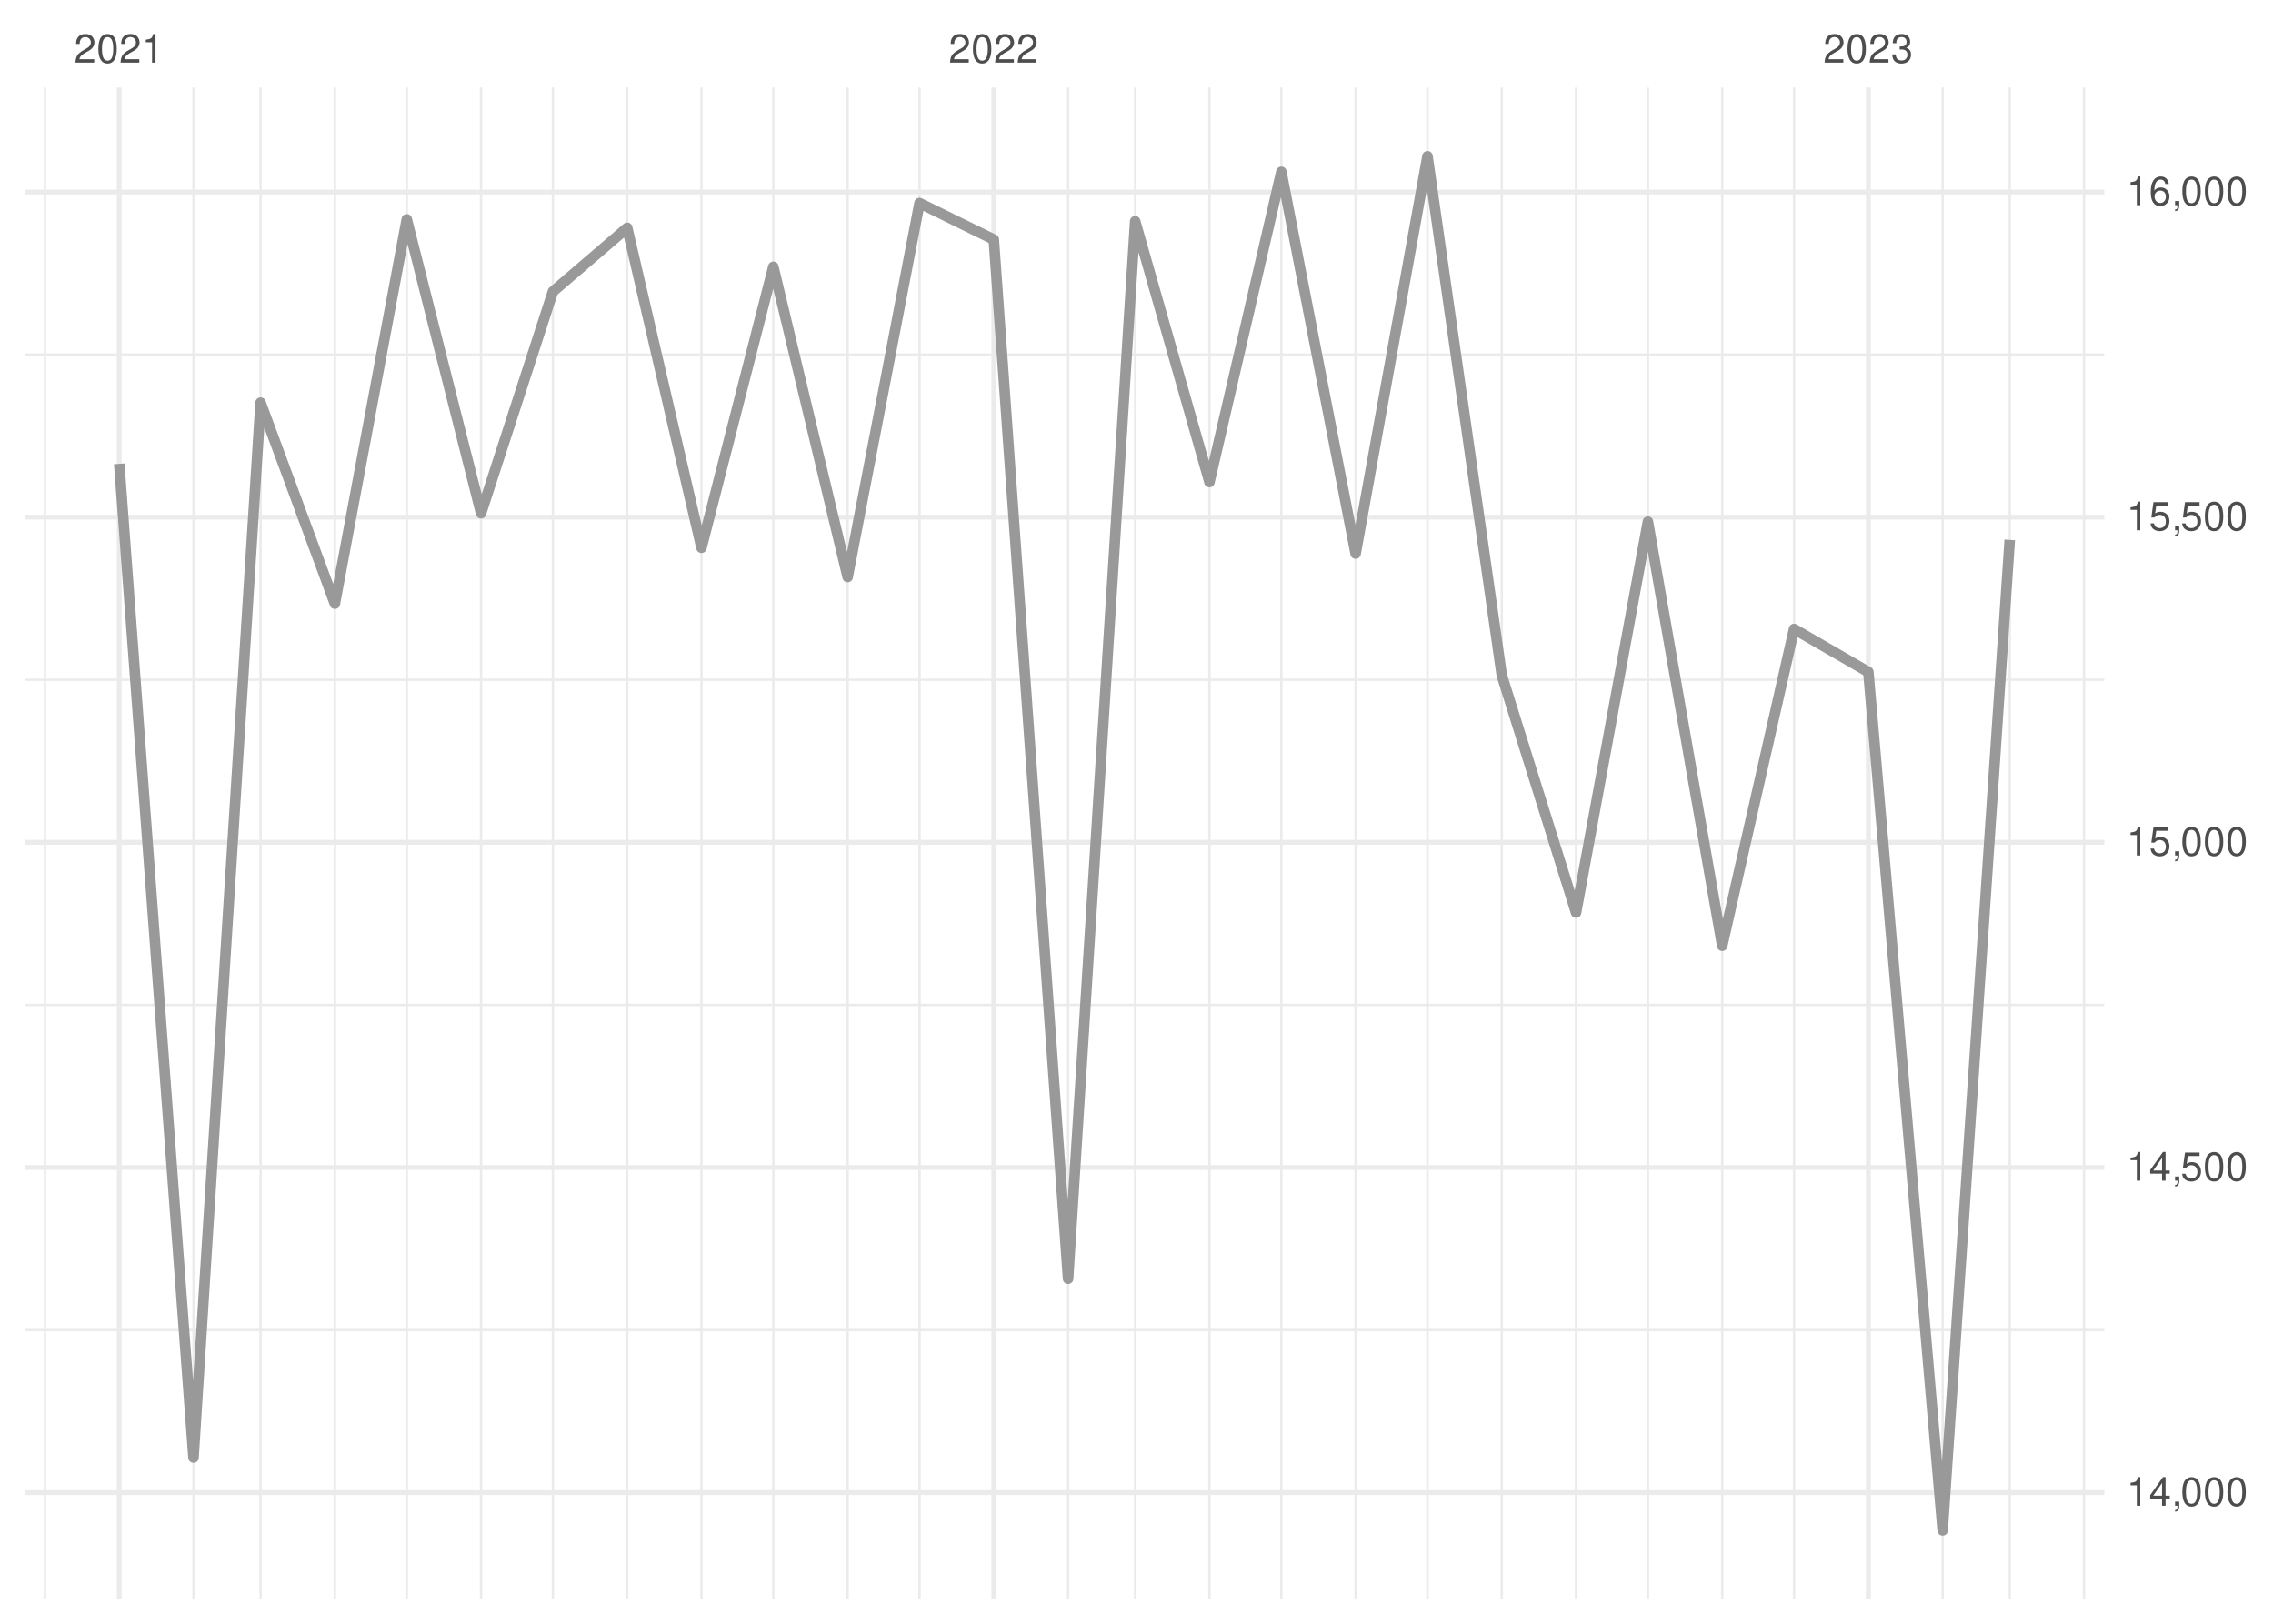
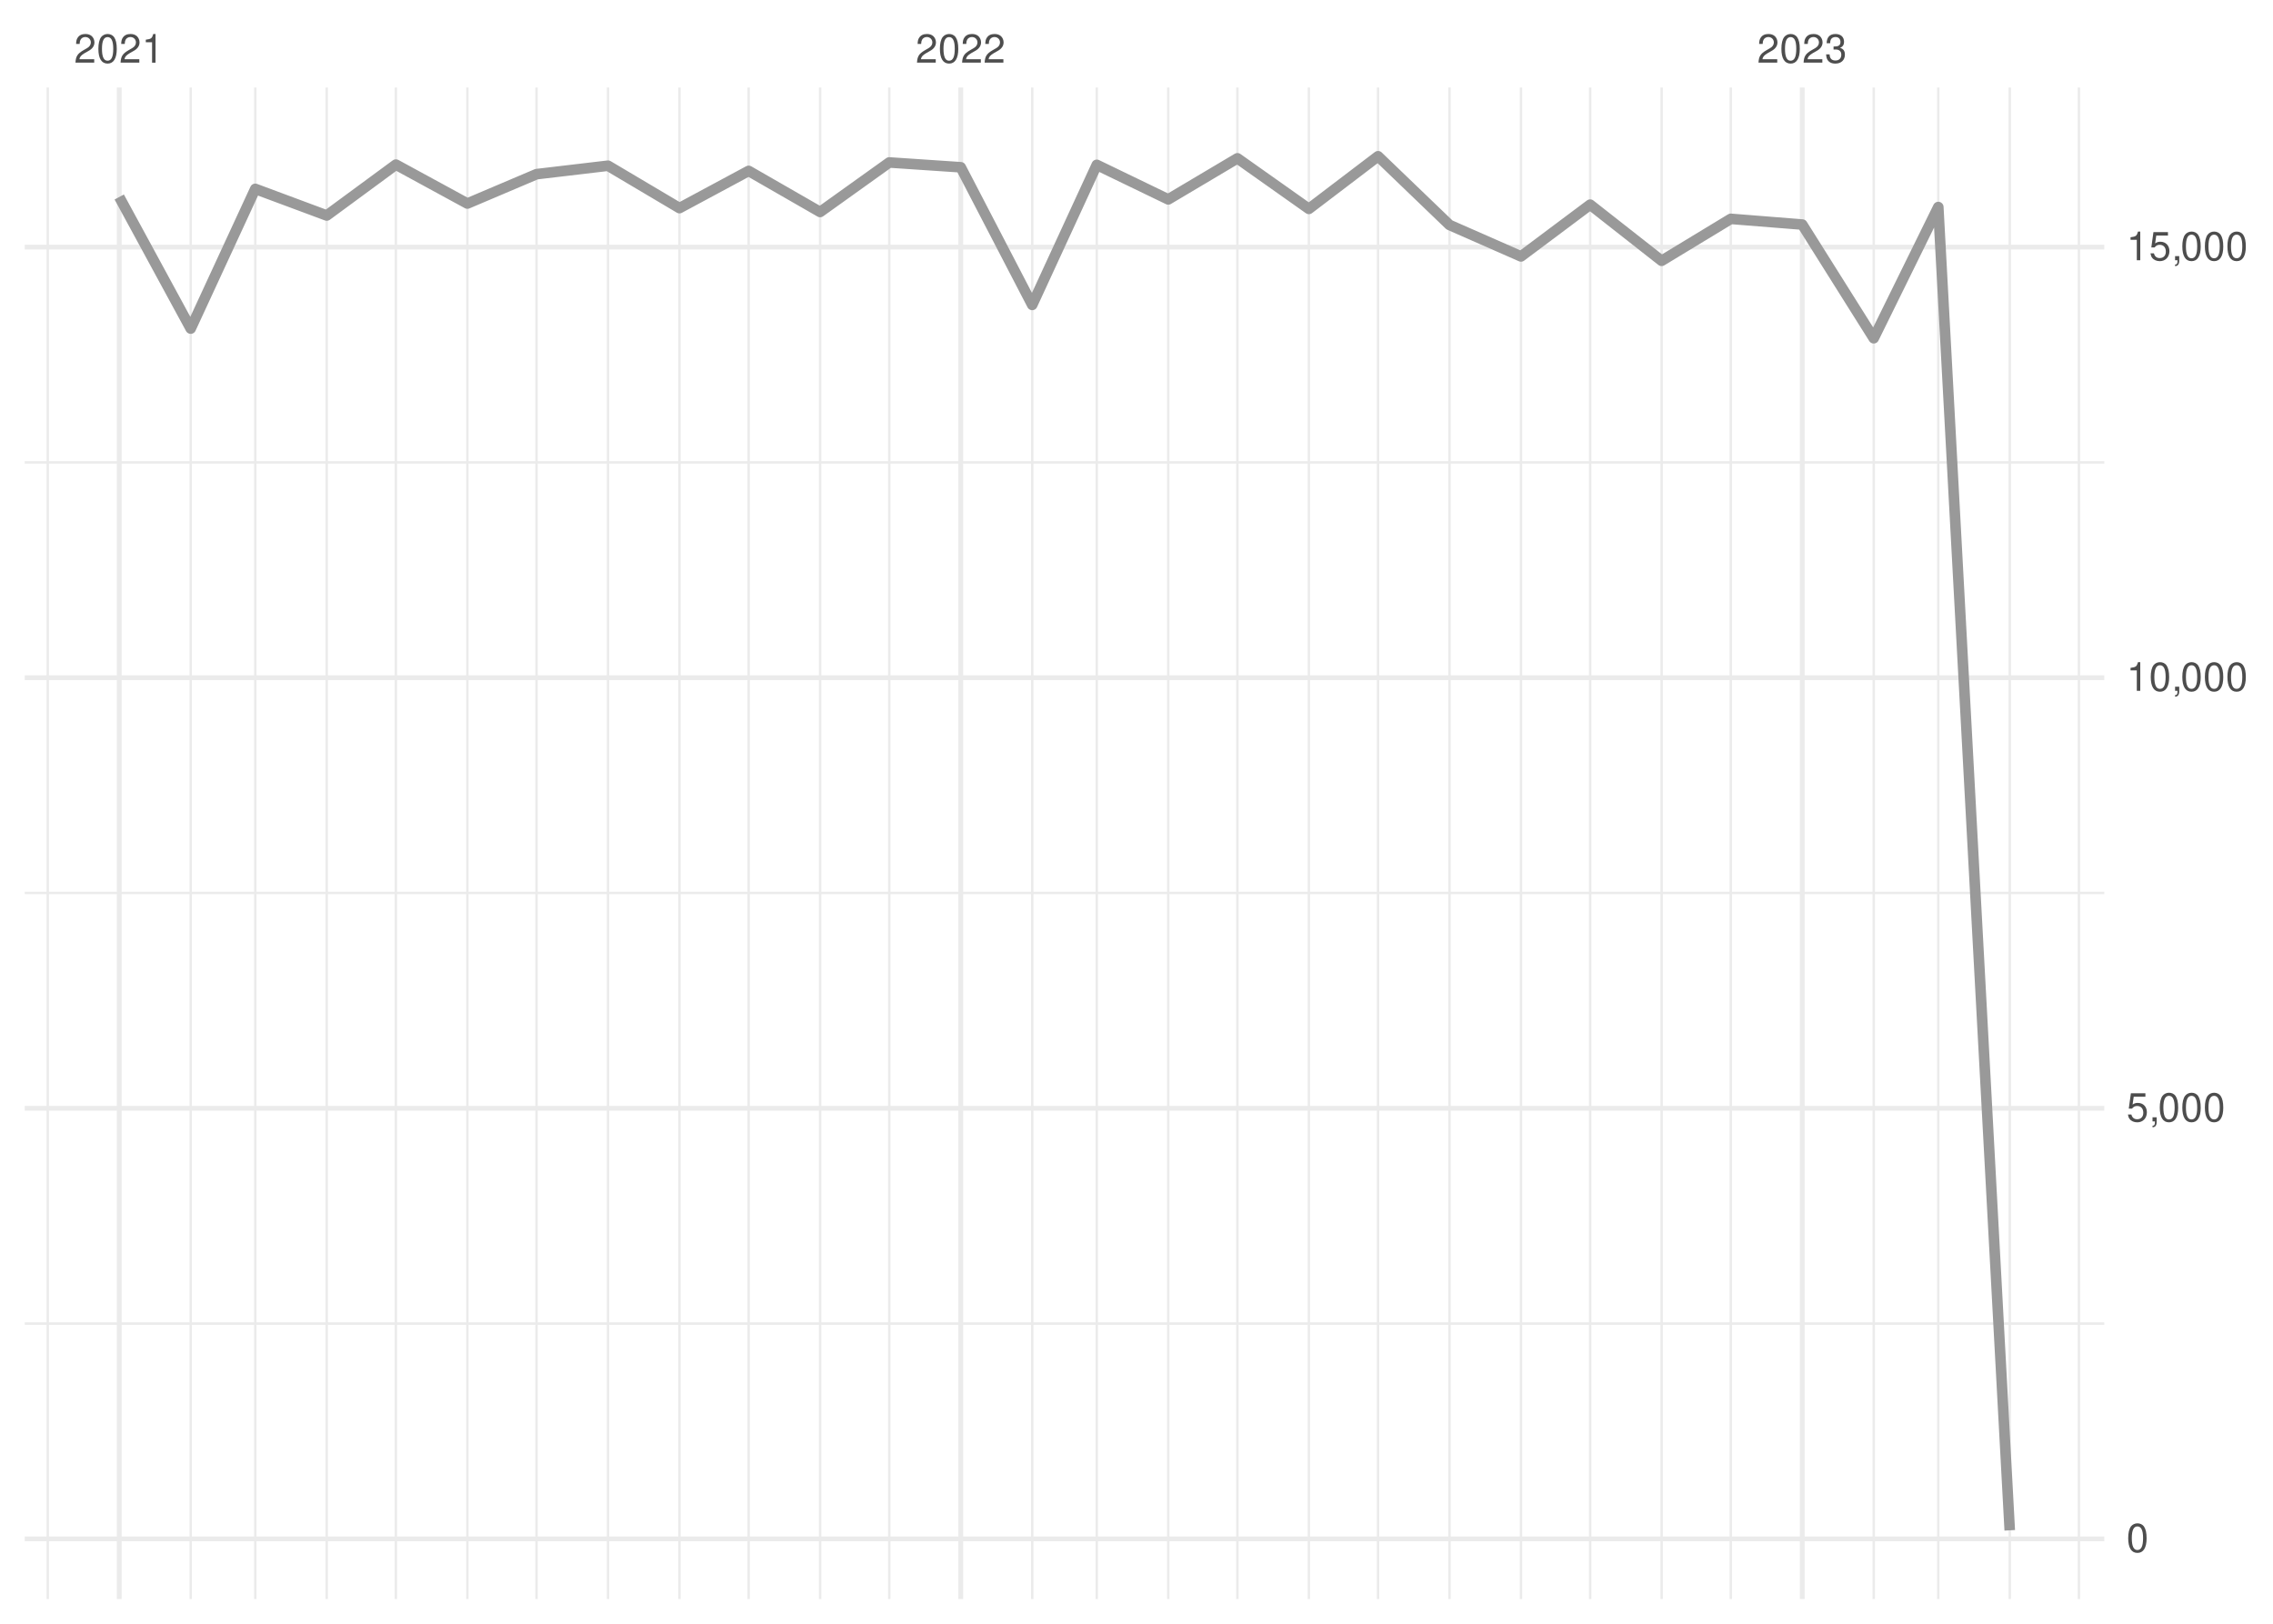
<svg xmlns="http://www.w3.org/2000/svg" xmlns:xlink="http://www.w3.org/1999/xlink" width="504pt" height="360pt" viewBox="0 0 504 360" version="1.1">
  <defs>
    <g>
      <symbol overflow="visible" id="glyph0-0">
        <path style="stroke:none;" d="" />
      </symbol>
      <symbol overflow="visible" id="glyph0-1">
        <path style="stroke:none;" d="M 4.453 -0.766 L 1.172 -0.766 C 1.25 -1.297 1.531 -1.625 2.297 -2.094 L 3.172 -2.594 C 4.047 -3.062 4.5 -3.719 4.5 -4.5 C 4.5 -5.031 4.281 -5.531 3.922 -5.875 C 3.547 -6.203 3.094 -6.359 2.5 -6.359 C 1.703 -6.359 1.125 -6.078 0.781 -5.531 C 0.547 -5.203 0.453 -4.797 0.438 -4.156 L 1.219 -4.156 C 1.234 -4.594 1.297 -4.844 1.406 -5.062 C 1.594 -5.438 2 -5.688 2.469 -5.688 C 3.172 -5.688 3.703 -5.172 3.703 -4.484 C 3.703 -3.969 3.406 -3.531 2.859 -3.219 L 2.047 -2.75 C 0.75 -2 0.375 -1.406 0.297 -0.016 L 4.453 -0.016 Z M 4.453 -0.766 " />
      </symbol>
      <symbol overflow="visible" id="glyph0-2">
        <path style="stroke:none;" d="M 2.422 -6.359 C 1.844 -6.359 1.312 -6.094 0.984 -5.672 C 0.578 -5.109 0.375 -4.25 0.375 -3.078 C 0.375 -0.938 1.078 0.203 2.422 0.203 C 3.734 0.203 4.453 -0.938 4.453 -3.031 C 4.453 -4.25 4.266 -5.078 3.859 -5.672 C 3.531 -6.109 3.016 -6.359 2.422 -6.359 Z M 2.422 -5.672 C 3.25 -5.672 3.672 -4.828 3.672 -3.094 C 3.672 -1.281 3.266 -0.438 2.406 -0.438 C 1.578 -0.438 1.172 -1.312 1.172 -3.062 C 1.172 -4.828 1.578 -5.672 2.422 -5.672 Z M 2.422 -5.672 " />
      </symbol>
      <symbol overflow="visible" id="glyph0-3">
        <path style="stroke:none;" d="M 2.281 -4.531 L 2.281 0 L 3.047 0 L 3.047 -6.359 L 2.547 -6.359 C 2.266 -5.391 2.094 -5.25 0.891 -5.094 L 0.891 -4.531 Z M 2.281 -4.531 " />
      </symbol>
      <symbol overflow="visible" id="glyph0-4">
        <path style="stroke:none;" d="M 1.938 -2.922 L 2.359 -2.922 C 3.203 -2.922 3.656 -2.531 3.656 -1.766 C 3.656 -0.969 3.172 -0.484 2.375 -0.484 C 1.516 -0.484 1.109 -0.922 1.062 -1.844 L 0.281 -1.844 C 0.312 -1.344 0.406 -1 0.547 -0.719 C 0.875 -0.109 1.484 0.203 2.344 0.203 C 3.625 0.203 4.453 -0.578 4.453 -1.781 C 4.453 -2.594 4.141 -3.031 3.391 -3.297 C 3.969 -3.531 4.266 -3.969 4.266 -4.609 C 4.266 -5.703 3.547 -6.359 2.359 -6.359 C 1.109 -6.359 0.438 -5.656 0.406 -4.312 L 1.188 -4.312 C 1.203 -4.703 1.234 -4.922 1.328 -5.109 C 1.5 -5.469 1.891 -5.688 2.375 -5.688 C 3.062 -5.688 3.469 -5.266 3.469 -4.578 C 3.469 -4.141 3.312 -3.859 2.969 -3.719 C 2.766 -3.625 2.484 -3.594 1.938 -3.578 Z M 1.938 -2.922 " />
      </symbol>
      <symbol overflow="visible" id="glyph0-5">
-         <path style="stroke:none;" d="M 2.875 -1.547 L 2.875 0 L 3.656 0 L 3.656 -1.547 L 4.578 -1.547 L 4.578 -2.234 L 3.656 -2.234 L 3.656 -6.359 L 3.078 -6.359 L 0.25 -2.359 L 0.25 -1.547 Z M 2.875 -2.234 L 0.922 -2.234 L 2.875 -5.047 Z M 2.875 -2.234 " />
+         <path style="stroke:none;" d="M 4.188 -6.234 L 0.969 -6.234 L 0.5 -2.844 L 1.219 -2.844 C 1.578 -3.266 1.875 -3.422 2.359 -3.422 C 3.203 -3.422 3.719 -2.844 3.719 -1.922 C 3.719 -1.031 3.203 -0.484 2.359 -0.484 C 1.688 -0.484 1.266 -0.828 1.078 -1.531 L 0.312 -1.531 C 0.406 -1.016 0.5 -0.781 0.688 -0.547 C 1.031 -0.078 1.672 0.203 2.375 0.203 C 3.641 0.203 4.516 -0.719 4.516 -2.031 C 4.516 -3.266 3.688 -4.109 2.5 -4.109 C 2.062 -4.109 1.703 -4 1.344 -3.734 L 1.594 -5.469 L 4.188 -5.469 Z M 4.188 -6.234 " />
      </symbol>
      <symbol overflow="visible" id="glyph0-6">
        <path style="stroke:none;" d="M 0.766 -0.922 L 0.766 0 L 1.297 0 L 1.297 0.156 C 1.297 0.766 1.172 0.938 0.766 0.953 L 0.766 1.297 C 1.344 1.312 1.688 0.891 1.688 0.141 L 1.688 -0.922 Z M 0.766 -0.922 " />
      </symbol>
-       <symbol overflow="visible" id="glyph0-7">
-         <path style="stroke:none;" d="M 4.188 -6.234 L 0.969 -6.234 L 0.5 -2.844 L 1.219 -2.844 C 1.578 -3.266 1.875 -3.422 2.359 -3.422 C 3.203 -3.422 3.719 -2.844 3.719 -1.922 C 3.719 -1.031 3.203 -0.484 2.359 -0.484 C 1.688 -0.484 1.266 -0.828 1.078 -1.531 L 0.312 -1.531 C 0.406 -1.016 0.5 -0.781 0.688 -0.547 C 1.031 -0.078 1.672 0.203 2.375 0.203 C 3.641 0.203 4.516 -0.719 4.516 -2.031 C 4.516 -3.266 3.688 -4.109 2.5 -4.109 C 2.062 -4.109 1.703 -4 1.344 -3.734 L 1.594 -5.469 L 4.188 -5.469 Z M 4.188 -6.234 " />
-       </symbol>
-       <symbol overflow="visible" id="glyph0-8">
-         <path style="stroke:none;" d="M 4.375 -4.703 C 4.234 -5.75 3.562 -6.359 2.609 -6.359 C 1.922 -6.359 1.312 -6.031 0.938 -5.453 C 0.547 -4.828 0.375 -4.062 0.375 -2.906 C 0.375 -1.828 0.531 -1.156 0.906 -0.594 C 1.234 -0.078 1.781 0.203 2.469 0.203 C 3.656 0.203 4.516 -0.688 4.516 -1.922 C 4.516 -3.094 3.719 -3.922 2.609 -3.922 C 1.984 -3.922 1.5 -3.688 1.172 -3.234 C 1.172 -4.797 1.672 -5.672 2.562 -5.672 C 3.109 -5.672 3.484 -5.328 3.609 -4.703 Z M 2.5 -3.234 C 3.25 -3.234 3.719 -2.703 3.719 -1.859 C 3.719 -1.062 3.188 -0.484 2.484 -0.484 C 1.766 -0.484 1.219 -1.094 1.219 -1.906 C 1.219 -2.688 1.734 -3.234 2.5 -3.234 Z M 2.5 -3.234 " />
-       </symbol>
    </g>
    <clipPath id="clip1">
-       <path d="M 5.48 294 L 466.59 294 L 466.59 296 L 5.48 296 Z M 5.48 294 " />
+       <path d="M 5.48 293 L 466.59 293 L 466.59 294 L 5.48 294 Z M 5.48 293 " />
    </clipPath>
    <clipPath id="clip2">
-       <path d="M 5.48 222 L 466.59 222 L 466.59 224 L 5.48 224 Z M 5.48 222 " />
+       <path d="M 5.48 197 L 466.59 197 L 466.59 199 L 5.48 199 Z M 5.48 197 " />
    </clipPath>
    <clipPath id="clip3">
-       <path d="M 5.48 150 L 466.59 150 L 466.59 151 L 5.48 151 Z M 5.48 150 " />
+       <path d="M 5.48 102 L 466.59 102 L 466.59 103 L 5.48 103 Z M 5.48 102 " />
    </clipPath>
    <clipPath id="clip4">
-       <path d="M 5.48 78 L 466.59 78 L 466.59 79 L 5.48 79 Z M 5.48 78 " />
+       <path d="M 10 19.41 L 11 19.41 L 11 354.52 L 10 354.52 Z M 10 19.41 " />
    </clipPath>
    <clipPath id="clip5">
-       <path d="M 9 19.41 L 11 19.41 L 11 354.52 L 9 354.52 Z M 9 19.41 " />
+       <path d="M 42 19.41 L 43 19.41 L 43 354.52 L 42 354.52 Z M 42 19.41 " />
    </clipPath>
    <clipPath id="clip6">
-       <path d="M 42 19.41 L 44 19.41 L 44 354.52 L 42 354.52 Z M 42 19.41 " />
+       <path d="M 56 19.41 L 57 19.41 L 57 354.52 L 56 354.52 Z M 56 19.41 " />
    </clipPath>
    <clipPath id="clip7">
-       <path d="M 57 19.41 L 59 19.41 L 59 354.52 L 57 354.52 Z M 57 19.41 " />
+       <path d="M 72 19.41 L 73 19.41 L 73 354.52 L 72 354.52 Z M 72 19.41 " />
    </clipPath>
    <clipPath id="clip8">
-       <path d="M 73 19.41 L 75 19.41 L 75 354.52 L 73 354.52 Z M 73 19.41 " />
+       <path d="M 87 19.41 L 89 19.41 L 89 354.52 L 87 354.52 Z M 87 19.41 " />
    </clipPath>
    <clipPath id="clip9">
-       <path d="M 89 19.41 L 91 19.41 L 91 354.52 L 89 354.52 Z M 89 19.41 " />
+       <path d="M 103 19.41 L 104 19.41 L 104 354.52 L 103 354.52 Z M 103 19.41 " />
    </clipPath>
    <clipPath id="clip10">
-       <path d="M 106 19.41 L 107 19.41 L 107 354.52 L 106 354.52 Z M 106 19.41 " />
+       <path d="M 118 19.41 L 120 19.41 L 120 354.52 L 118 354.52 Z M 118 19.41 " />
    </clipPath>
    <clipPath id="clip11">
-       <path d="M 122 19.41 L 123 19.41 L 123 354.52 L 122 354.52 Z M 122 19.41 " />
+       <path d="M 134 19.41 L 136 19.41 L 136 354.52 L 134 354.52 Z M 134 19.41 " />
    </clipPath>
    <clipPath id="clip12">
-       <path d="M 138 19.41 L 140 19.41 L 140 354.52 L 138 354.52 Z M 138 19.41 " />
+       <path d="M 150 19.41 L 151 19.41 L 151 354.52 L 150 354.52 Z M 150 19.41 " />
    </clipPath>
    <clipPath id="clip13">
-       <path d="M 155 19.41 L 156 19.41 L 156 354.52 L 155 354.52 Z M 155 19.41 " />
+       <path d="M 165 19.41 L 167 19.41 L 167 354.52 L 165 354.52 Z M 165 19.41 " />
    </clipPath>
    <clipPath id="clip14">
-       <path d="M 171 19.41 L 172 19.41 L 172 354.52 L 171 354.52 Z M 171 19.41 " />
+       <path d="M 181 19.41 L 183 19.41 L 183 354.52 L 181 354.52 Z M 181 19.41 " />
    </clipPath>
    <clipPath id="clip15">
-       <path d="M 187 19.41 L 189 19.41 L 189 354.52 L 187 354.52 Z M 187 19.41 " />
+       <path d="M 196 19.41 L 198 19.41 L 198 354.52 L 196 354.52 Z M 196 19.41 " />
    </clipPath>
    <clipPath id="clip16">
-       <path d="M 203 19.41 L 205 19.41 L 205 354.52 L 203 354.52 Z M 203 19.41 " />
+       <path d="M 228 19.41 L 230 19.41 L 230 354.52 L 228 354.52 Z M 228 19.41 " />
    </clipPath>
    <clipPath id="clip17">
-       <path d="M 236 19.41 L 238 19.41 L 238 354.52 L 236 354.52 Z M 236 19.41 " />
+       <path d="M 242 19.41 L 244 19.41 L 244 354.52 L 242 354.52 Z M 242 19.41 " />
    </clipPath>
    <clipPath id="clip18">
-       <path d="M 251 19.41 L 252 19.41 L 252 354.52 L 251 354.52 Z M 251 19.41 " />
+       <path d="M 258 19.41 L 260 19.41 L 260 354.52 L 258 354.52 Z M 258 19.41 " />
    </clipPath>
    <clipPath id="clip19">
-       <path d="M 267 19.41 L 269 19.41 L 269 354.52 L 267 354.52 Z M 267 19.41 " />
+       <path d="M 274 19.41 L 275 19.41 L 275 354.52 L 274 354.52 Z M 274 19.41 " />
    </clipPath>
    <clipPath id="clip20">
-       <path d="M 283 19.41 L 285 19.41 L 285 354.52 L 283 354.52 Z M 283 19.41 " />
+       <path d="M 289 19.41 L 291 19.41 L 291 354.52 L 289 354.52 Z M 289 19.41 " />
    </clipPath>
    <clipPath id="clip21">
-       <path d="M 300 19.41 L 301 19.41 L 301 354.52 L 300 354.52 Z M 300 19.41 " />
+       <path d="M 305 19.41 L 306 19.41 L 306 354.52 L 305 354.52 Z M 305 19.41 " />
    </clipPath>
    <clipPath id="clip22">
-       <path d="M 316 19.41 L 317 19.41 L 317 354.52 L 316 354.52 Z M 316 19.41 " />
+       <path d="M 321 19.41 L 322 19.41 L 322 354.52 L 321 354.52 Z M 321 19.41 " />
    </clipPath>
    <clipPath id="clip23">
-       <path d="M 332 19.41 L 334 19.41 L 334 354.52 L 332 354.52 Z M 332 19.41 " />
+       <path d="M 336 19.41 L 338 19.41 L 338 354.52 L 336 354.52 Z M 336 19.41 " />
    </clipPath>
    <clipPath id="clip24">
-       <path d="M 349 19.41 L 350 19.41 L 350 354.52 L 349 354.52 Z M 349 19.41 " />
+       <path d="M 352 19.41 L 353 19.41 L 353 354.52 L 352 354.52 Z M 352 19.41 " />
    </clipPath>
    <clipPath id="clip25">
-       <path d="M 365 19.41 L 366 19.41 L 366 354.52 L 365 354.52 Z M 365 19.41 " />
+       <path d="M 368 19.41 L 369 19.41 L 369 354.52 L 368 354.52 Z M 368 19.41 " />
    </clipPath>
    <clipPath id="clip26">
-       <path d="M 381 19.41 L 383 19.41 L 383 354.52 L 381 354.52 Z M 381 19.41 " />
+       <path d="M 383 19.41 L 385 19.41 L 385 354.52 L 383 354.52 Z M 383 19.41 " />
    </clipPath>
    <clipPath id="clip27">
-       <path d="M 397 19.41 L 399 19.41 L 399 354.52 L 397 354.52 Z M 397 19.41 " />
+       <path d="M 415 19.41 L 416 19.41 L 416 354.52 L 415 354.52 Z M 415 19.41 " />
    </clipPath>
    <clipPath id="clip28">
-       <path d="M 430 19.41 L 432 19.41 L 432 354.52 L 430 354.52 Z M 430 19.41 " />
+       <path d="M 429 19.41 L 431 19.41 L 431 354.52 L 429 354.52 Z M 429 19.41 " />
    </clipPath>
    <clipPath id="clip29">
      <path d="M 445 19.41 L 446 19.41 L 446 354.52 L 445 354.52 Z M 445 19.41 " />
    </clipPath>
    <clipPath id="clip30">
-       <path d="M 461 19.41 L 463 19.41 L 463 354.52 L 461 354.52 Z M 461 19.41 " />
+       <path d="M 460 19.41 L 462 19.41 L 462 354.52 L 460 354.52 Z M 460 19.41 " />
    </clipPath>
    <clipPath id="clip31">
-       <path d="M 5.48 330 L 466.59 330 L 466.59 332 L 5.48 332 Z M 5.48 330 " />
+       <path d="M 5.48 340 L 466.59 340 L 466.59 342 L 5.48 342 Z M 5.48 340 " />
    </clipPath>
    <clipPath id="clip32">
-       <path d="M 5.48 258 L 466.59 258 L 466.59 260 L 5.48 260 Z M 5.48 258 " />
+       <path d="M 5.48 245 L 466.59 245 L 466.59 247 L 5.48 247 Z M 5.48 245 " />
    </clipPath>
    <clipPath id="clip33">
-       <path d="M 5.48 186 L 466.59 186 L 466.59 188 L 5.48 188 Z M 5.48 186 " />
+       <path d="M 5.48 149 L 466.59 149 L 466.59 151 L 5.48 151 Z M 5.48 149 " />
    </clipPath>
    <clipPath id="clip34">
-       <path d="M 5.48 114 L 466.59 114 L 466.59 116 L 5.48 116 Z M 5.48 114 " />
+       <path d="M 5.48 54 L 466.59 54 L 466.59 56 L 5.48 56 Z M 5.48 54 " />
    </clipPath>
    <clipPath id="clip35">
-       <path d="M 5.48 42 L 466.59 42 L 466.59 44 L 5.48 44 Z M 5.48 42 " />
+       <path d="M 25 19.41 L 27 19.41 L 27 354.52 L 25 354.52 Z M 25 19.41 " />
    </clipPath>
    <clipPath id="clip36">
-       <path d="M 25 19.41 L 27 19.41 L 27 354.52 L 25 354.52 Z M 25 19.41 " />
+       <path d="M 212 19.41 L 214 19.41 L 214 354.52 L 212 354.52 Z M 212 19.41 " />
    </clipPath>
    <clipPath id="clip37">
-       <path d="M 219 19.41 L 221 19.41 L 221 354.52 L 219 354.52 Z M 219 19.41 " />
-     </clipPath>
-     <clipPath id="clip38">
-       <path d="M 413 19.41 L 415 19.41 L 415 354.52 L 413 354.52 Z M 413 19.41 " />
+       <path d="M 399 19.41 L 401 19.41 L 401 354.52 L 399 354.52 Z M 399 19.41 " />
    </clipPath>
  </defs>
  <g id="surface26">
    <rect x="0" y="0" width="504" height="360" style="fill:rgb(100%,100%,100%);fill-opacity:1;stroke:none;" />
    <g clip-path="url(#clip1)" clip-rule="nonzero">
-       <path style="fill:none;stroke-width:0.533;stroke-linecap:butt;stroke-linejoin:round;stroke:rgb(92.157%,92.157%,92.157%);stroke-opacity:1;stroke-miterlimit:10;" d="M 5.48 294.883 L 466.59 294.883 " />
+       <path style="fill:none;stroke-width:0.533;stroke-linecap:butt;stroke-linejoin:round;stroke:rgb(92.157%,92.157%,92.157%);stroke-opacity:1;stroke-miterlimit:10;" d="M 5.48 293.445 L 466.59 293.445 " />
    </g>
    <g clip-path="url(#clip2)" clip-rule="nonzero">
-       <path style="fill:none;stroke-width:0.533;stroke-linecap:butt;stroke-linejoin:round;stroke:rgb(92.157%,92.157%,92.157%);stroke-opacity:1;stroke-miterlimit:10;" d="M 5.48 222.793 L 466.59 222.793 " />
+       <path style="fill:none;stroke-width:0.533;stroke-linecap:butt;stroke-linejoin:round;stroke:rgb(92.157%,92.157%,92.157%);stroke-opacity:1;stroke-miterlimit:10;" d="M 5.48 197.98 L 466.59 197.98 " />
    </g>
    <g clip-path="url(#clip3)" clip-rule="nonzero">
-       <path style="fill:none;stroke-width:0.533;stroke-linecap:butt;stroke-linejoin:round;stroke:rgb(92.157%,92.157%,92.157%);stroke-opacity:1;stroke-miterlimit:10;" d="M 5.48 150.707 L 466.59 150.707 " />
+       <path style="fill:none;stroke-width:0.533;stroke-linecap:butt;stroke-linejoin:round;stroke:rgb(92.157%,92.157%,92.157%);stroke-opacity:1;stroke-miterlimit:10;" d="M 5.48 102.52 L 466.59 102.52 " />
    </g>
    <g clip-path="url(#clip4)" clip-rule="nonzero">
-       <path style="fill:none;stroke-width:0.533;stroke-linecap:butt;stroke-linejoin:round;stroke:rgb(92.157%,92.157%,92.157%);stroke-opacity:1;stroke-miterlimit:10;" d="M 5.48 78.617 L 466.59 78.617 " />
+       <path style="fill:none;stroke-width:0.533;stroke-linecap:butt;stroke-linejoin:round;stroke:rgb(92.157%,92.157%,92.157%);stroke-opacity:1;stroke-miterlimit:10;" d="M 10.59 354.52 L 10.59 19.41 " />
    </g>
    <g clip-path="url(#clip5)" clip-rule="nonzero">
-       <path style="fill:none;stroke-width:0.533;stroke-linecap:butt;stroke-linejoin:round;stroke:rgb(92.157%,92.157%,92.157%);stroke-opacity:1;stroke-miterlimit:10;" d="M 9.969 354.52 L 9.969 19.41 " />
+       <path style="fill:none;stroke-width:0.533;stroke-linecap:butt;stroke-linejoin:round;stroke:rgb(92.157%,92.157%,92.157%);stroke-opacity:1;stroke-miterlimit:10;" d="M 42.285 354.52 L 42.285 19.41 " />
    </g>
    <g clip-path="url(#clip6)" clip-rule="nonzero">
-       <path style="fill:none;stroke-width:0.533;stroke-linecap:butt;stroke-linejoin:round;stroke:rgb(92.157%,92.157%,92.157%);stroke-opacity:1;stroke-miterlimit:10;" d="M 42.91 354.52 L 42.91 19.41 " />
+       <path style="fill:none;stroke-width:0.533;stroke-linecap:butt;stroke-linejoin:round;stroke:rgb(92.157%,92.157%,92.157%);stroke-opacity:1;stroke-miterlimit:10;" d="M 56.602 354.52 L 56.602 19.41 " />
    </g>
    <g clip-path="url(#clip7)" clip-rule="nonzero">
-       <path style="fill:none;stroke-width:0.533;stroke-linecap:butt;stroke-linejoin:round;stroke:rgb(92.157%,92.157%,92.157%);stroke-opacity:1;stroke-miterlimit:10;" d="M 57.785 354.52 L 57.785 19.41 " />
+       <path style="fill:none;stroke-width:0.533;stroke-linecap:butt;stroke-linejoin:round;stroke:rgb(92.157%,92.157%,92.157%);stroke-opacity:1;stroke-miterlimit:10;" d="M 72.449 354.52 L 72.449 19.41 " />
    </g>
    <g clip-path="url(#clip8)" clip-rule="nonzero">
-       <path style="fill:none;stroke-width:0.533;stroke-linecap:butt;stroke-linejoin:round;stroke:rgb(92.157%,92.157%,92.157%);stroke-opacity:1;stroke-miterlimit:10;" d="M 74.254 354.52 L 74.254 19.41 " />
+       <path style="fill:none;stroke-width:0.533;stroke-linecap:butt;stroke-linejoin:round;stroke:rgb(92.157%,92.157%,92.157%);stroke-opacity:1;stroke-miterlimit:10;" d="M 87.785 354.52 L 87.785 19.41 " />
    </g>
    <g clip-path="url(#clip9)" clip-rule="nonzero">
-       <path style="fill:none;stroke-width:0.533;stroke-linecap:butt;stroke-linejoin:round;stroke:rgb(92.157%,92.157%,92.157%);stroke-opacity:1;stroke-miterlimit:10;" d="M 90.195 354.52 L 90.195 19.41 " />
+       <path style="fill:none;stroke-width:0.533;stroke-linecap:butt;stroke-linejoin:round;stroke:rgb(92.157%,92.157%,92.157%);stroke-opacity:1;stroke-miterlimit:10;" d="M 103.633 354.52 L 103.633 19.41 " />
    </g>
    <g clip-path="url(#clip10)" clip-rule="nonzero">
-       <path style="fill:none;stroke-width:0.533;stroke-linecap:butt;stroke-linejoin:round;stroke:rgb(92.157%,92.157%,92.157%);stroke-opacity:1;stroke-miterlimit:10;" d="M 106.664 354.52 L 106.664 19.41 " />
+       <path style="fill:none;stroke-width:0.533;stroke-linecap:butt;stroke-linejoin:round;stroke:rgb(92.157%,92.157%,92.157%);stroke-opacity:1;stroke-miterlimit:10;" d="M 118.969 354.52 L 118.969 19.41 " />
    </g>
    <g clip-path="url(#clip11)" clip-rule="nonzero">
-       <path style="fill:none;stroke-width:0.533;stroke-linecap:butt;stroke-linejoin:round;stroke:rgb(92.157%,92.157%,92.157%);stroke-opacity:1;stroke-miterlimit:10;" d="M 122.602 354.52 L 122.602 19.41 " />
+       <path style="fill:none;stroke-width:0.533;stroke-linecap:butt;stroke-linejoin:round;stroke:rgb(92.157%,92.157%,92.157%);stroke-opacity:1;stroke-miterlimit:10;" d="M 134.816 354.52 L 134.816 19.41 " />
    </g>
    <g clip-path="url(#clip12)" clip-rule="nonzero">
-       <path style="fill:none;stroke-width:0.533;stroke-linecap:butt;stroke-linejoin:round;stroke:rgb(92.157%,92.157%,92.157%);stroke-opacity:1;stroke-miterlimit:10;" d="M 139.074 354.52 L 139.074 19.41 " />
+       <path style="fill:none;stroke-width:0.533;stroke-linecap:butt;stroke-linejoin:round;stroke:rgb(92.157%,92.157%,92.157%);stroke-opacity:1;stroke-miterlimit:10;" d="M 150.664 354.52 L 150.664 19.41 " />
    </g>
    <g clip-path="url(#clip13)" clip-rule="nonzero">
-       <path style="fill:none;stroke-width:0.533;stroke-linecap:butt;stroke-linejoin:round;stroke:rgb(92.157%,92.157%,92.157%);stroke-opacity:1;stroke-miterlimit:10;" d="M 155.543 354.52 L 155.543 19.41 " />
+       <path style="fill:none;stroke-width:0.533;stroke-linecap:butt;stroke-linejoin:round;stroke:rgb(92.157%,92.157%,92.157%);stroke-opacity:1;stroke-miterlimit:10;" d="M 166 354.52 L 166 19.41 " />
    </g>
    <g clip-path="url(#clip14)" clip-rule="nonzero">
-       <path style="fill:none;stroke-width:0.533;stroke-linecap:butt;stroke-linejoin:round;stroke:rgb(92.157%,92.157%,92.157%);stroke-opacity:1;stroke-miterlimit:10;" d="M 171.48 354.52 L 171.48 19.41 " />
+       <path style="fill:none;stroke-width:0.533;stroke-linecap:butt;stroke-linejoin:round;stroke:rgb(92.157%,92.157%,92.157%);stroke-opacity:1;stroke-miterlimit:10;" d="M 181.848 354.52 L 181.848 19.41 " />
    </g>
    <g clip-path="url(#clip15)" clip-rule="nonzero">
-       <path style="fill:none;stroke-width:0.533;stroke-linecap:butt;stroke-linejoin:round;stroke:rgb(92.157%,92.157%,92.157%);stroke-opacity:1;stroke-miterlimit:10;" d="M 187.953 354.52 L 187.953 19.41 " />
+       <path style="fill:none;stroke-width:0.533;stroke-linecap:butt;stroke-linejoin:round;stroke:rgb(92.157%,92.157%,92.157%);stroke-opacity:1;stroke-miterlimit:10;" d="M 197.184 354.52 L 197.184 19.41 " />
    </g>
    <g clip-path="url(#clip16)" clip-rule="nonzero">
-       <path style="fill:none;stroke-width:0.533;stroke-linecap:butt;stroke-linejoin:round;stroke:rgb(92.157%,92.157%,92.157%);stroke-opacity:1;stroke-miterlimit:10;" d="M 203.891 354.52 L 203.891 19.41 " />
+       <path style="fill:none;stroke-width:0.533;stroke-linecap:butt;stroke-linejoin:round;stroke:rgb(92.157%,92.157%,92.157%);stroke-opacity:1;stroke-miterlimit:10;" d="M 228.879 354.52 L 228.879 19.41 " />
    </g>
    <g clip-path="url(#clip17)" clip-rule="nonzero">
-       <path style="fill:none;stroke-width:0.533;stroke-linecap:butt;stroke-linejoin:round;stroke:rgb(92.157%,92.157%,92.157%);stroke-opacity:1;stroke-miterlimit:10;" d="M 236.832 354.52 L 236.832 19.41 " />
+       <path style="fill:none;stroke-width:0.533;stroke-linecap:butt;stroke-linejoin:round;stroke:rgb(92.157%,92.157%,92.157%);stroke-opacity:1;stroke-miterlimit:10;" d="M 243.191 354.52 L 243.191 19.41 " />
    </g>
    <g clip-path="url(#clip18)" clip-rule="nonzero">
-       <path style="fill:none;stroke-width:0.533;stroke-linecap:butt;stroke-linejoin:round;stroke:rgb(92.157%,92.157%,92.157%);stroke-opacity:1;stroke-miterlimit:10;" d="M 251.707 354.52 L 251.707 19.41 " />
+       <path style="fill:none;stroke-width:0.533;stroke-linecap:butt;stroke-linejoin:round;stroke:rgb(92.157%,92.157%,92.157%);stroke-opacity:1;stroke-miterlimit:10;" d="M 259.039 354.52 L 259.039 19.41 " />
    </g>
    <g clip-path="url(#clip19)" clip-rule="nonzero">
-       <path style="fill:none;stroke-width:0.533;stroke-linecap:butt;stroke-linejoin:round;stroke:rgb(92.157%,92.157%,92.157%);stroke-opacity:1;stroke-miterlimit:10;" d="M 268.176 354.52 L 268.176 19.41 " />
+       <path style="fill:none;stroke-width:0.533;stroke-linecap:butt;stroke-linejoin:round;stroke:rgb(92.157%,92.157%,92.157%);stroke-opacity:1;stroke-miterlimit:10;" d="M 274.375 354.52 L 274.375 19.41 " />
    </g>
    <g clip-path="url(#clip20)" clip-rule="nonzero">
-       <path style="fill:none;stroke-width:0.533;stroke-linecap:butt;stroke-linejoin:round;stroke:rgb(92.157%,92.157%,92.157%);stroke-opacity:1;stroke-miterlimit:10;" d="M 284.117 354.52 L 284.117 19.41 " />
+       <path style="fill:none;stroke-width:0.533;stroke-linecap:butt;stroke-linejoin:round;stroke:rgb(92.157%,92.157%,92.157%);stroke-opacity:1;stroke-miterlimit:10;" d="M 290.223 354.52 L 290.223 19.41 " />
    </g>
    <g clip-path="url(#clip21)" clip-rule="nonzero">
-       <path style="fill:none;stroke-width:0.533;stroke-linecap:butt;stroke-linejoin:round;stroke:rgb(92.157%,92.157%,92.157%);stroke-opacity:1;stroke-miterlimit:10;" d="M 300.586 354.52 L 300.586 19.41 " />
+       <path style="fill:none;stroke-width:0.533;stroke-linecap:butt;stroke-linejoin:round;stroke:rgb(92.157%,92.157%,92.157%);stroke-opacity:1;stroke-miterlimit:10;" d="M 305.559 354.52 L 305.559 19.41 " />
    </g>
    <g clip-path="url(#clip22)" clip-rule="nonzero">
-       <path style="fill:none;stroke-width:0.533;stroke-linecap:butt;stroke-linejoin:round;stroke:rgb(92.157%,92.157%,92.157%);stroke-opacity:1;stroke-miterlimit:10;" d="M 316.523 354.52 L 316.523 19.41 " />
+       <path style="fill:none;stroke-width:0.533;stroke-linecap:butt;stroke-linejoin:round;stroke:rgb(92.157%,92.157%,92.157%);stroke-opacity:1;stroke-miterlimit:10;" d="M 321.406 354.52 L 321.406 19.41 " />
    </g>
    <g clip-path="url(#clip23)" clip-rule="nonzero">
-       <path style="fill:none;stroke-width:0.533;stroke-linecap:butt;stroke-linejoin:round;stroke:rgb(92.157%,92.157%,92.157%);stroke-opacity:1;stroke-miterlimit:10;" d="M 332.996 354.52 L 332.996 19.41 " />
+       <path style="fill:none;stroke-width:0.533;stroke-linecap:butt;stroke-linejoin:round;stroke:rgb(92.157%,92.157%,92.157%);stroke-opacity:1;stroke-miterlimit:10;" d="M 337.254 354.52 L 337.254 19.41 " />
    </g>
    <g clip-path="url(#clip24)" clip-rule="nonzero">
-       <path style="fill:none;stroke-width:0.533;stroke-linecap:butt;stroke-linejoin:round;stroke:rgb(92.157%,92.157%,92.157%);stroke-opacity:1;stroke-miterlimit:10;" d="M 349.465 354.52 L 349.465 19.41 " />
+       <path style="fill:none;stroke-width:0.533;stroke-linecap:butt;stroke-linejoin:round;stroke:rgb(92.157%,92.157%,92.157%);stroke-opacity:1;stroke-miterlimit:10;" d="M 352.59 354.52 L 352.59 19.41 " />
    </g>
    <g clip-path="url(#clip25)" clip-rule="nonzero">
-       <path style="fill:none;stroke-width:0.533;stroke-linecap:butt;stroke-linejoin:round;stroke:rgb(92.157%,92.157%,92.157%);stroke-opacity:1;stroke-miterlimit:10;" d="M 365.402 354.52 L 365.402 19.41 " />
+       <path style="fill:none;stroke-width:0.533;stroke-linecap:butt;stroke-linejoin:round;stroke:rgb(92.157%,92.157%,92.157%);stroke-opacity:1;stroke-miterlimit:10;" d="M 368.438 354.52 L 368.438 19.41 " />
    </g>
    <g clip-path="url(#clip26)" clip-rule="nonzero">
-       <path style="fill:none;stroke-width:0.533;stroke-linecap:butt;stroke-linejoin:round;stroke:rgb(92.157%,92.157%,92.157%);stroke-opacity:1;stroke-miterlimit:10;" d="M 381.875 354.52 L 381.875 19.41 " />
+       <path style="fill:none;stroke-width:0.533;stroke-linecap:butt;stroke-linejoin:round;stroke:rgb(92.157%,92.157%,92.157%);stroke-opacity:1;stroke-miterlimit:10;" d="M 383.773 354.52 L 383.773 19.41 " />
    </g>
    <g clip-path="url(#clip27)" clip-rule="nonzero">
-       <path style="fill:none;stroke-width:0.533;stroke-linecap:butt;stroke-linejoin:round;stroke:rgb(92.157%,92.157%,92.157%);stroke-opacity:1;stroke-miterlimit:10;" d="M 397.812 354.52 L 397.812 19.41 " />
+       <path style="fill:none;stroke-width:0.533;stroke-linecap:butt;stroke-linejoin:round;stroke:rgb(92.157%,92.157%,92.157%);stroke-opacity:1;stroke-miterlimit:10;" d="M 415.469 354.52 L 415.469 19.41 " />
    </g>
    <g clip-path="url(#clip28)" clip-rule="nonzero">
-       <path style="fill:none;stroke-width:0.533;stroke-linecap:butt;stroke-linejoin:round;stroke:rgb(92.157%,92.157%,92.157%);stroke-opacity:1;stroke-miterlimit:10;" d="M 430.754 354.52 L 430.754 19.41 " />
+       <path style="fill:none;stroke-width:0.533;stroke-linecap:butt;stroke-linejoin:round;stroke:rgb(92.157%,92.157%,92.157%);stroke-opacity:1;stroke-miterlimit:10;" d="M 429.781 354.52 L 429.781 19.41 " />
    </g>
    <g clip-path="url(#clip29)" clip-rule="nonzero">
      <path style="fill:none;stroke-width:0.533;stroke-linecap:butt;stroke-linejoin:round;stroke:rgb(92.157%,92.157%,92.157%);stroke-opacity:1;stroke-miterlimit:10;" d="M 445.629 354.52 L 445.629 19.41 " />
    </g>
    <g clip-path="url(#clip30)" clip-rule="nonzero">
-       <path style="fill:none;stroke-width:0.533;stroke-linecap:butt;stroke-linejoin:round;stroke:rgb(92.157%,92.157%,92.157%);stroke-opacity:1;stroke-miterlimit:10;" d="M 462.102 354.52 L 462.102 19.41 " />
+       <path style="fill:none;stroke-width:0.533;stroke-linecap:butt;stroke-linejoin:round;stroke:rgb(92.157%,92.157%,92.157%);stroke-opacity:1;stroke-miterlimit:10;" d="M 460.965 354.52 L 460.965 19.41 " />
    </g>
    <g clip-path="url(#clip31)" clip-rule="nonzero">
-       <path style="fill:none;stroke-width:1.067;stroke-linecap:butt;stroke-linejoin:round;stroke:rgb(92.157%,92.157%,92.157%);stroke-opacity:1;stroke-miterlimit:10;" d="M 5.48 330.926 L 466.59 330.926 " />
+       <path style="fill:none;stroke-width:1.067;stroke-linecap:butt;stroke-linejoin:round;stroke:rgb(92.157%,92.157%,92.157%);stroke-opacity:1;stroke-miterlimit:10;" d="M 5.48 341.18 L 466.59 341.18 " />
    </g>
    <g clip-path="url(#clip32)" clip-rule="nonzero">
-       <path style="fill:none;stroke-width:1.067;stroke-linecap:butt;stroke-linejoin:round;stroke:rgb(92.157%,92.157%,92.157%);stroke-opacity:1;stroke-miterlimit:10;" d="M 5.48 258.836 L 466.59 258.836 " />
+       <path style="fill:none;stroke-width:1.067;stroke-linecap:butt;stroke-linejoin:round;stroke:rgb(92.157%,92.157%,92.157%);stroke-opacity:1;stroke-miterlimit:10;" d="M 5.48 245.715 L 466.59 245.715 " />
    </g>
    <g clip-path="url(#clip33)" clip-rule="nonzero">
-       <path style="fill:none;stroke-width:1.067;stroke-linecap:butt;stroke-linejoin:round;stroke:rgb(92.157%,92.157%,92.157%);stroke-opacity:1;stroke-miterlimit:10;" d="M 5.48 186.75 L 466.59 186.75 " />
+       <path style="fill:none;stroke-width:1.067;stroke-linecap:butt;stroke-linejoin:round;stroke:rgb(92.157%,92.157%,92.157%);stroke-opacity:1;stroke-miterlimit:10;" d="M 5.48 150.25 L 466.59 150.25 " />
    </g>
    <g clip-path="url(#clip34)" clip-rule="nonzero">
-       <path style="fill:none;stroke-width:1.067;stroke-linecap:butt;stroke-linejoin:round;stroke:rgb(92.157%,92.157%,92.157%);stroke-opacity:1;stroke-miterlimit:10;" d="M 5.48 114.66 L 466.59 114.66 " />
+       <path style="fill:none;stroke-width:1.067;stroke-linecap:butt;stroke-linejoin:round;stroke:rgb(92.157%,92.157%,92.157%);stroke-opacity:1;stroke-miterlimit:10;" d="M 5.48 54.785 L 466.59 54.785 " />
    </g>
    <g clip-path="url(#clip35)" clip-rule="nonzero">
-       <path style="fill:none;stroke-width:1.067;stroke-linecap:butt;stroke-linejoin:round;stroke:rgb(92.157%,92.157%,92.157%);stroke-opacity:1;stroke-miterlimit:10;" d="M 5.48 42.574 L 466.59 42.574 " />
+       <path style="fill:none;stroke-width:1.067;stroke-linecap:butt;stroke-linejoin:round;stroke:rgb(92.157%,92.157%,92.157%);stroke-opacity:1;stroke-miterlimit:10;" d="M 26.438 354.52 L 26.438 19.41 " />
    </g>
    <g clip-path="url(#clip36)" clip-rule="nonzero">
-       <path style="fill:none;stroke-width:1.067;stroke-linecap:butt;stroke-linejoin:round;stroke:rgb(92.157%,92.157%,92.157%);stroke-opacity:1;stroke-miterlimit:10;" d="M 26.438 354.52 L 26.438 19.41 " />
+       <path style="fill:none;stroke-width:1.067;stroke-linecap:butt;stroke-linejoin:round;stroke:rgb(92.157%,92.157%,92.157%);stroke-opacity:1;stroke-miterlimit:10;" d="M 213.031 354.52 L 213.031 19.41 " />
    </g>
    <g clip-path="url(#clip37)" clip-rule="nonzero">
-       <path style="fill:none;stroke-width:1.067;stroke-linecap:butt;stroke-linejoin:round;stroke:rgb(92.157%,92.157%,92.157%);stroke-opacity:1;stroke-miterlimit:10;" d="M 220.359 354.52 L 220.359 19.41 " />
-     </g>
-     <g clip-path="url(#clip38)" clip-rule="nonzero">
-       <path style="fill:none;stroke-width:1.067;stroke-linecap:butt;stroke-linejoin:round;stroke:rgb(92.157%,92.157%,92.157%);stroke-opacity:1;stroke-miterlimit:10;" d="M 414.281 354.52 L 414.281 19.41 " />
-     </g>
-     <path style="fill:none;stroke-width:2.347;stroke-linecap:butt;stroke-linejoin:round;stroke:rgb(60%,60%,60%);stroke-opacity:1;stroke-miterlimit:10;" d="M 26.438 102.84 L 42.91 323.141 L 57.785 89.285 L 74.254 133.836 L 90.195 48.629 L 106.664 113.797 L 122.602 64.633 L 139.074 50.504 L 155.543 121.438 L 171.48 59.152 L 187.953 127.926 L 203.891 45.023 L 220.359 53.098 L 236.832 283.492 L 251.707 49.062 L 268.176 106.875 L 284.117 38.102 L 300.586 122.734 L 316.523 34.645 L 332.996 149.695 L 349.465 202.32 L 365.402 115.672 L 381.875 209.672 L 397.812 139.461 L 414.281 148.977 L 430.754 339.289 L 445.629 119.707 " />
+       <path style="fill:none;stroke-width:1.067;stroke-linecap:butt;stroke-linejoin:round;stroke:rgb(92.157%,92.157%,92.157%);stroke-opacity:1;stroke-miterlimit:10;" d="M 399.621 354.52 L 399.621 19.41 " />
+     </g>
+     <path style="fill:none;stroke-width:2.347;stroke-linecap:butt;stroke-linejoin:round;stroke:rgb(60%,60%,60%);stroke-opacity:1;stroke-miterlimit:10;" d="M 26.438 43.676 L 42.285 72.848 L 56.602 41.879 L 72.449 47.777 L 87.785 36.496 L 103.633 45.125 L 118.969 38.613 L 134.816 36.742 L 150.664 46.137 L 166 37.891 L 181.848 46.996 L 197.184 36.02 L 213.031 37.086 L 228.879 67.598 L 243.191 36.551 L 259.039 44.207 L 274.375 35.102 L 290.223 46.309 L 305.559 34.645 L 321.406 49.879 L 337.254 56.848 L 352.59 45.375 L 368.438 57.82 L 383.773 48.523 L 399.621 49.785 L 415.469 74.988 L 429.781 45.906 L 445.629 339.289 " />
    <g style="fill:rgb(30.196%,30.196%,30.196%);fill-opacity:1;">
      <use xlink:href="#glyph0-1" x="16.438" y="13.896" />
      <use xlink:href="#glyph0-2" x="21.438" y="13.896" />
      <use xlink:href="#glyph0-1" x="26.438" y="13.896" />
      <use xlink:href="#glyph0-3" x="31.438" y="13.896" />
    </g>
    <g style="fill:rgb(30.196%,30.196%,30.196%);fill-opacity:1;">
-       <use xlink:href="#glyph0-1" x="210.359" y="13.896" />
-       <use xlink:href="#glyph0-2" x="215.359" y="13.896" />
-       <use xlink:href="#glyph0-1" x="220.359" y="13.896" />
-       <use xlink:href="#glyph0-1" x="225.359" y="13.896" />
-     </g>
-     <g style="fill:rgb(30.196%,30.196%,30.196%);fill-opacity:1;">
-       <use xlink:href="#glyph0-1" x="404.281" y="13.896" />
-       <use xlink:href="#glyph0-2" x="409.281" y="13.896" />
-       <use xlink:href="#glyph0-1" x="414.281" y="13.896" />
-       <use xlink:href="#glyph0-4" x="419.281" y="13.896" />
-     </g>
-     <g style="fill:rgb(30.196%,30.196%,30.196%);fill-opacity:1;">
-       <use xlink:href="#glyph0-3" x="471.52" y="333.841" />
-       <use xlink:href="#glyph0-5" x="476.52" y="333.841" />
-       <use xlink:href="#glyph0-6" x="481.52" y="333.841" />
-       <use xlink:href="#glyph0-2" x="483.52" y="333.841" />
-       <use xlink:href="#glyph0-2" x="488.52" y="333.841" />
-       <use xlink:href="#glyph0-2" x="493.52" y="333.841" />
-     </g>
-     <g style="fill:rgb(30.196%,30.196%,30.196%);fill-opacity:1;">
-       <use xlink:href="#glyph0-3" x="471.52" y="261.751" />
-       <use xlink:href="#glyph0-5" x="476.52" y="261.751" />
-       <use xlink:href="#glyph0-6" x="481.52" y="261.751" />
-       <use xlink:href="#glyph0-7" x="483.52" y="261.751" />
-       <use xlink:href="#glyph0-2" x="488.52" y="261.751" />
-       <use xlink:href="#glyph0-2" x="493.52" y="261.751" />
-     </g>
-     <g style="fill:rgb(30.196%,30.196%,30.196%);fill-opacity:1;">
-       <use xlink:href="#glyph0-3" x="471.52" y="189.665" />
-       <use xlink:href="#glyph0-7" x="476.52" y="189.665" />
-       <use xlink:href="#glyph0-6" x="481.52" y="189.665" />
-       <use xlink:href="#glyph0-2" x="483.52" y="189.665" />
-       <use xlink:href="#glyph0-2" x="488.52" y="189.665" />
-       <use xlink:href="#glyph0-2" x="493.52" y="189.665" />
-     </g>
-     <g style="fill:rgb(30.196%,30.196%,30.196%);fill-opacity:1;">
-       <use xlink:href="#glyph0-3" x="471.52" y="117.575" />
-       <use xlink:href="#glyph0-7" x="476.52" y="117.575" />
-       <use xlink:href="#glyph0-6" x="481.52" y="117.575" />
-       <use xlink:href="#glyph0-7" x="483.52" y="117.575" />
-       <use xlink:href="#glyph0-2" x="488.52" y="117.575" />
-       <use xlink:href="#glyph0-2" x="493.52" y="117.575" />
-     </g>
-     <g style="fill:rgb(30.196%,30.196%,30.196%);fill-opacity:1;">
-       <use xlink:href="#glyph0-3" x="471.52" y="45.489" />
-       <use xlink:href="#glyph0-8" x="476.52" y="45.489" />
-       <use xlink:href="#glyph0-6" x="481.52" y="45.489" />
-       <use xlink:href="#glyph0-2" x="483.52" y="45.489" />
-       <use xlink:href="#glyph0-2" x="488.52" y="45.489" />
-       <use xlink:href="#glyph0-2" x="493.52" y="45.489" />
+       <use xlink:href="#glyph0-1" x="203.031" y="13.896" />
+       <use xlink:href="#glyph0-2" x="208.031" y="13.896" />
+       <use xlink:href="#glyph0-1" x="213.031" y="13.896" />
+       <use xlink:href="#glyph0-1" x="218.031" y="13.896" />
+     </g>
+     <g style="fill:rgb(30.196%,30.196%,30.196%);fill-opacity:1;">
+       <use xlink:href="#glyph0-1" x="389.621" y="13.896" />
+       <use xlink:href="#glyph0-2" x="394.621" y="13.896" />
+       <use xlink:href="#glyph0-1" x="399.621" y="13.896" />
+       <use xlink:href="#glyph0-4" x="404.621" y="13.896" />
+     </g>
+     <g style="fill:rgb(30.196%,30.196%,30.196%);fill-opacity:1;">
+       <use xlink:href="#glyph0-2" x="471.52" y="344.095" />
+     </g>
+     <g style="fill:rgb(30.196%,30.196%,30.196%);fill-opacity:1;">
+       <use xlink:href="#glyph0-5" x="471.52" y="248.63" />
+       <use xlink:href="#glyph0-6" x="476.52" y="248.63" />
+       <use xlink:href="#glyph0-2" x="478.52" y="248.63" />
+       <use xlink:href="#glyph0-2" x="483.52" y="248.63" />
+       <use xlink:href="#glyph0-2" x="488.52" y="248.63" />
+     </g>
+     <g style="fill:rgb(30.196%,30.196%,30.196%);fill-opacity:1;">
+       <use xlink:href="#glyph0-3" x="471.52" y="153.165" />
+       <use xlink:href="#glyph0-2" x="476.52" y="153.165" />
+       <use xlink:href="#glyph0-6" x="481.52" y="153.165" />
+       <use xlink:href="#glyph0-2" x="483.52" y="153.165" />
+       <use xlink:href="#glyph0-2" x="488.52" y="153.165" />
+       <use xlink:href="#glyph0-2" x="493.52" y="153.165" />
+     </g>
+     <g style="fill:rgb(30.196%,30.196%,30.196%);fill-opacity:1;">
+       <use xlink:href="#glyph0-3" x="471.52" y="57.7" />
+       <use xlink:href="#glyph0-5" x="476.52" y="57.7" />
+       <use xlink:href="#glyph0-6" x="481.52" y="57.7" />
+       <use xlink:href="#glyph0-2" x="483.52" y="57.7" />
+       <use xlink:href="#glyph0-2" x="488.52" y="57.7" />
+       <use xlink:href="#glyph0-2" x="493.52" y="57.7" />
    </g>
  </g>
</svg>
